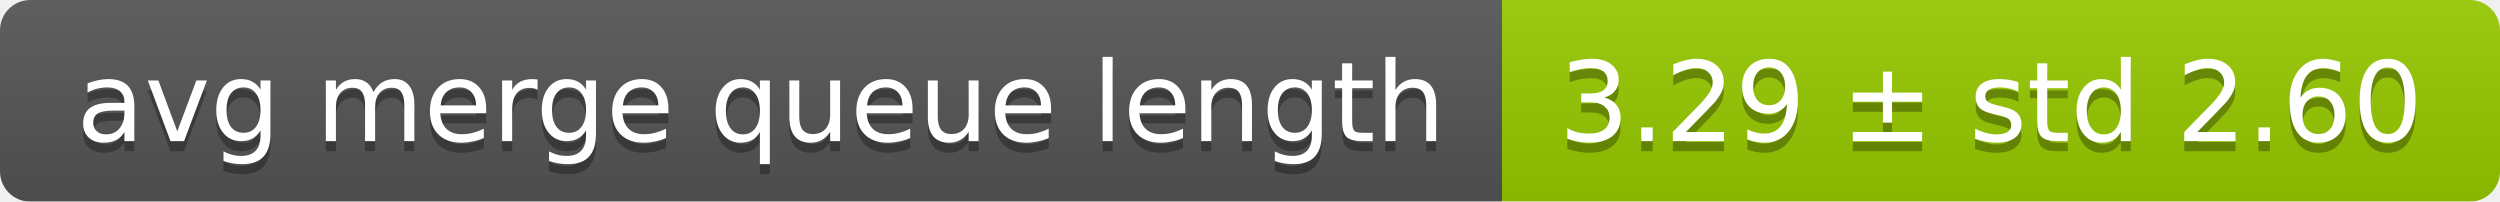
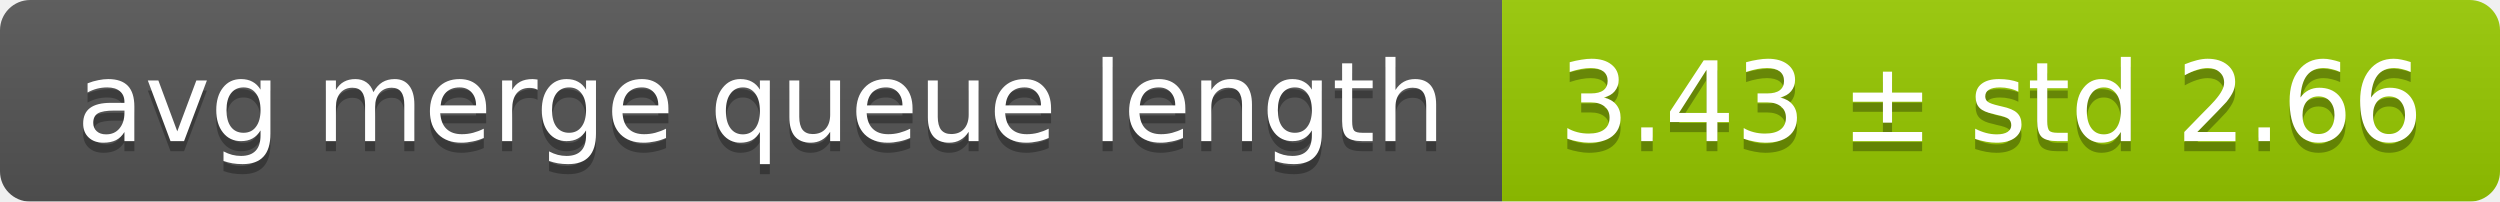
<svg xmlns="http://www.w3.org/2000/svg" width="248" height="20">
  <linearGradient id="smooth" x2="0" y2="100%">
    <stop offset="0" stop-color="#bbb" stop-opacity=".1" />
    <stop offset="1" stop-opacity=".1" />
  </linearGradient>
  <mask id="round">
    <rect width="248" height="20" rx="3" fill="#fff" />
  </mask>
  <g mask="url(#round)">
    <rect width="149" height="20" fill="#555" />
    <rect x="149" width="99" height="20" fill="#97ca00" />
    <rect width="248" height="20" fill="url(#smooth)" />
  </g>
  <g fill="#fff" text-anchor="middle" font-family="DejaVu Sans,Verdana,Geneva,sans-serif" font-size="11">
    <text x="75.5" y="15" fill="#010101" fill-opacity=".3">avg merge queue length</text>
    <text x="75.5" y="14">avg merge queue length</text>
-     <text x="197.5" y="15" fill="#010101" fill-opacity=".3">3.29 ± std 2.60</text>
-     <text x="197.5" y="14">3.29 ± std 2.60</text>
+     <text x="197.5" y="15" fill="#010101" fill-opacity=".3">3.43 ± std 2.66</text>
+     <text x="197.5" y="14">3.43 ± std 2.66</text>
  </g>
</svg>
